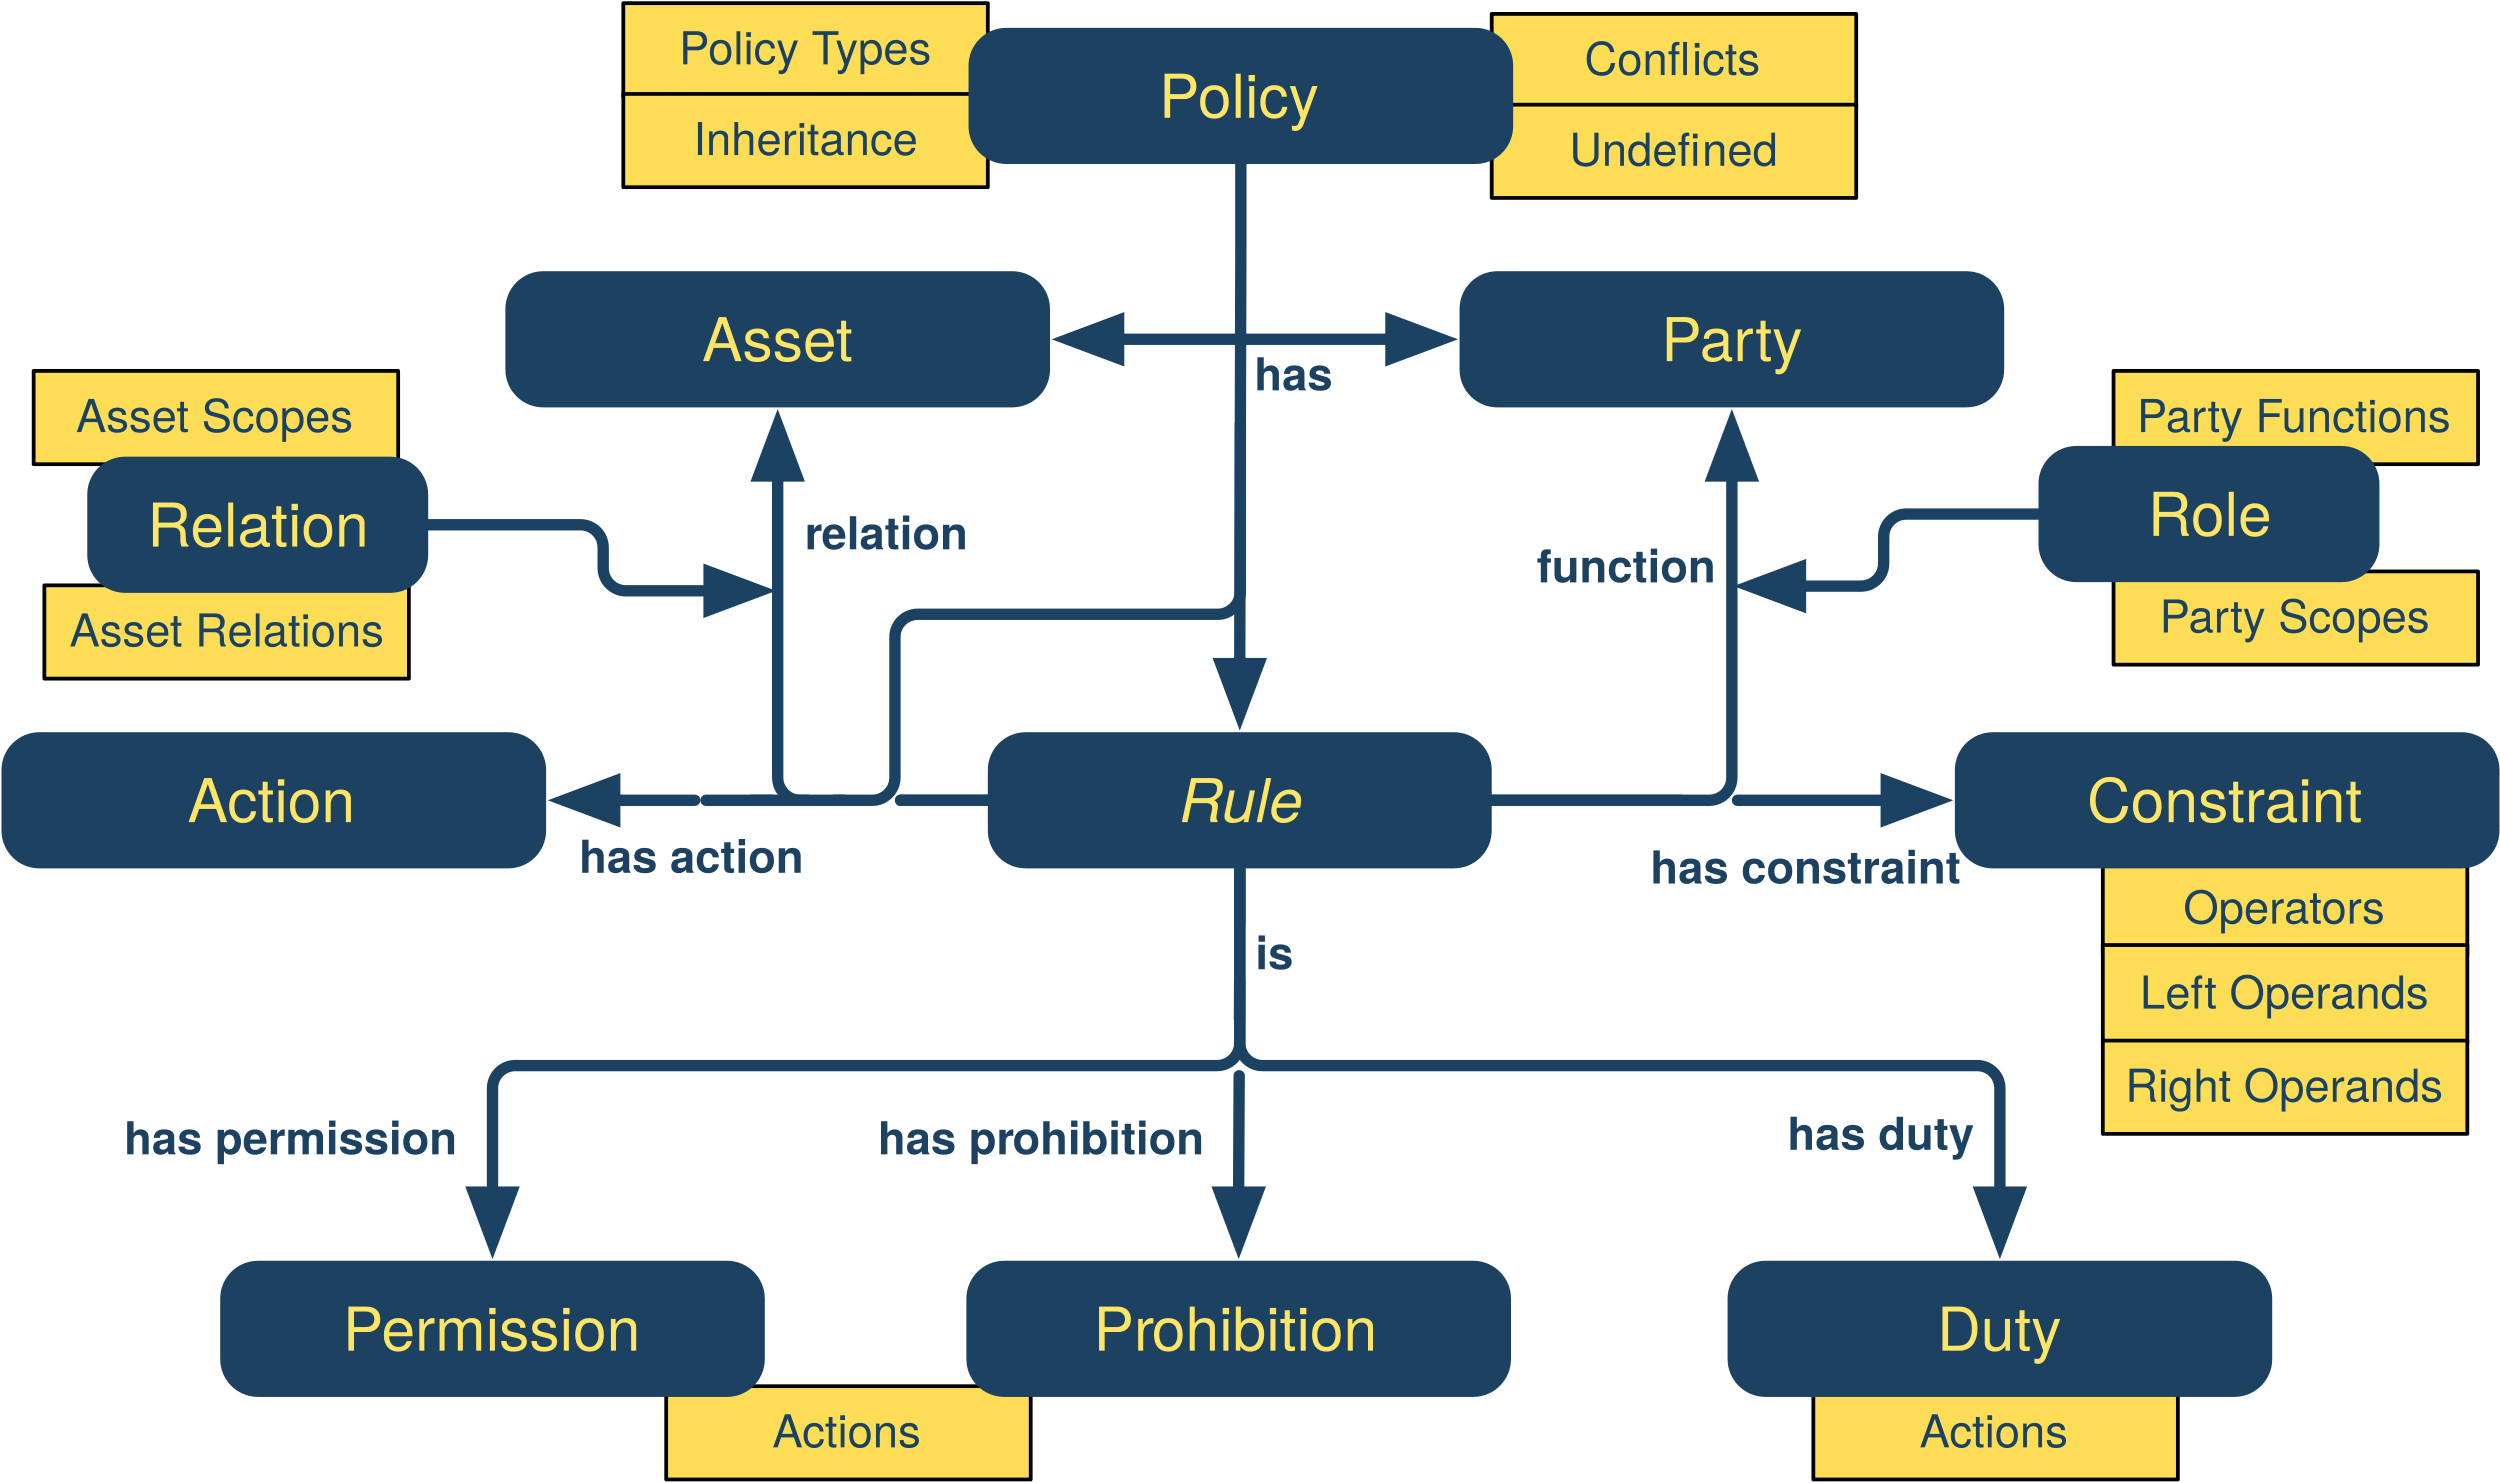
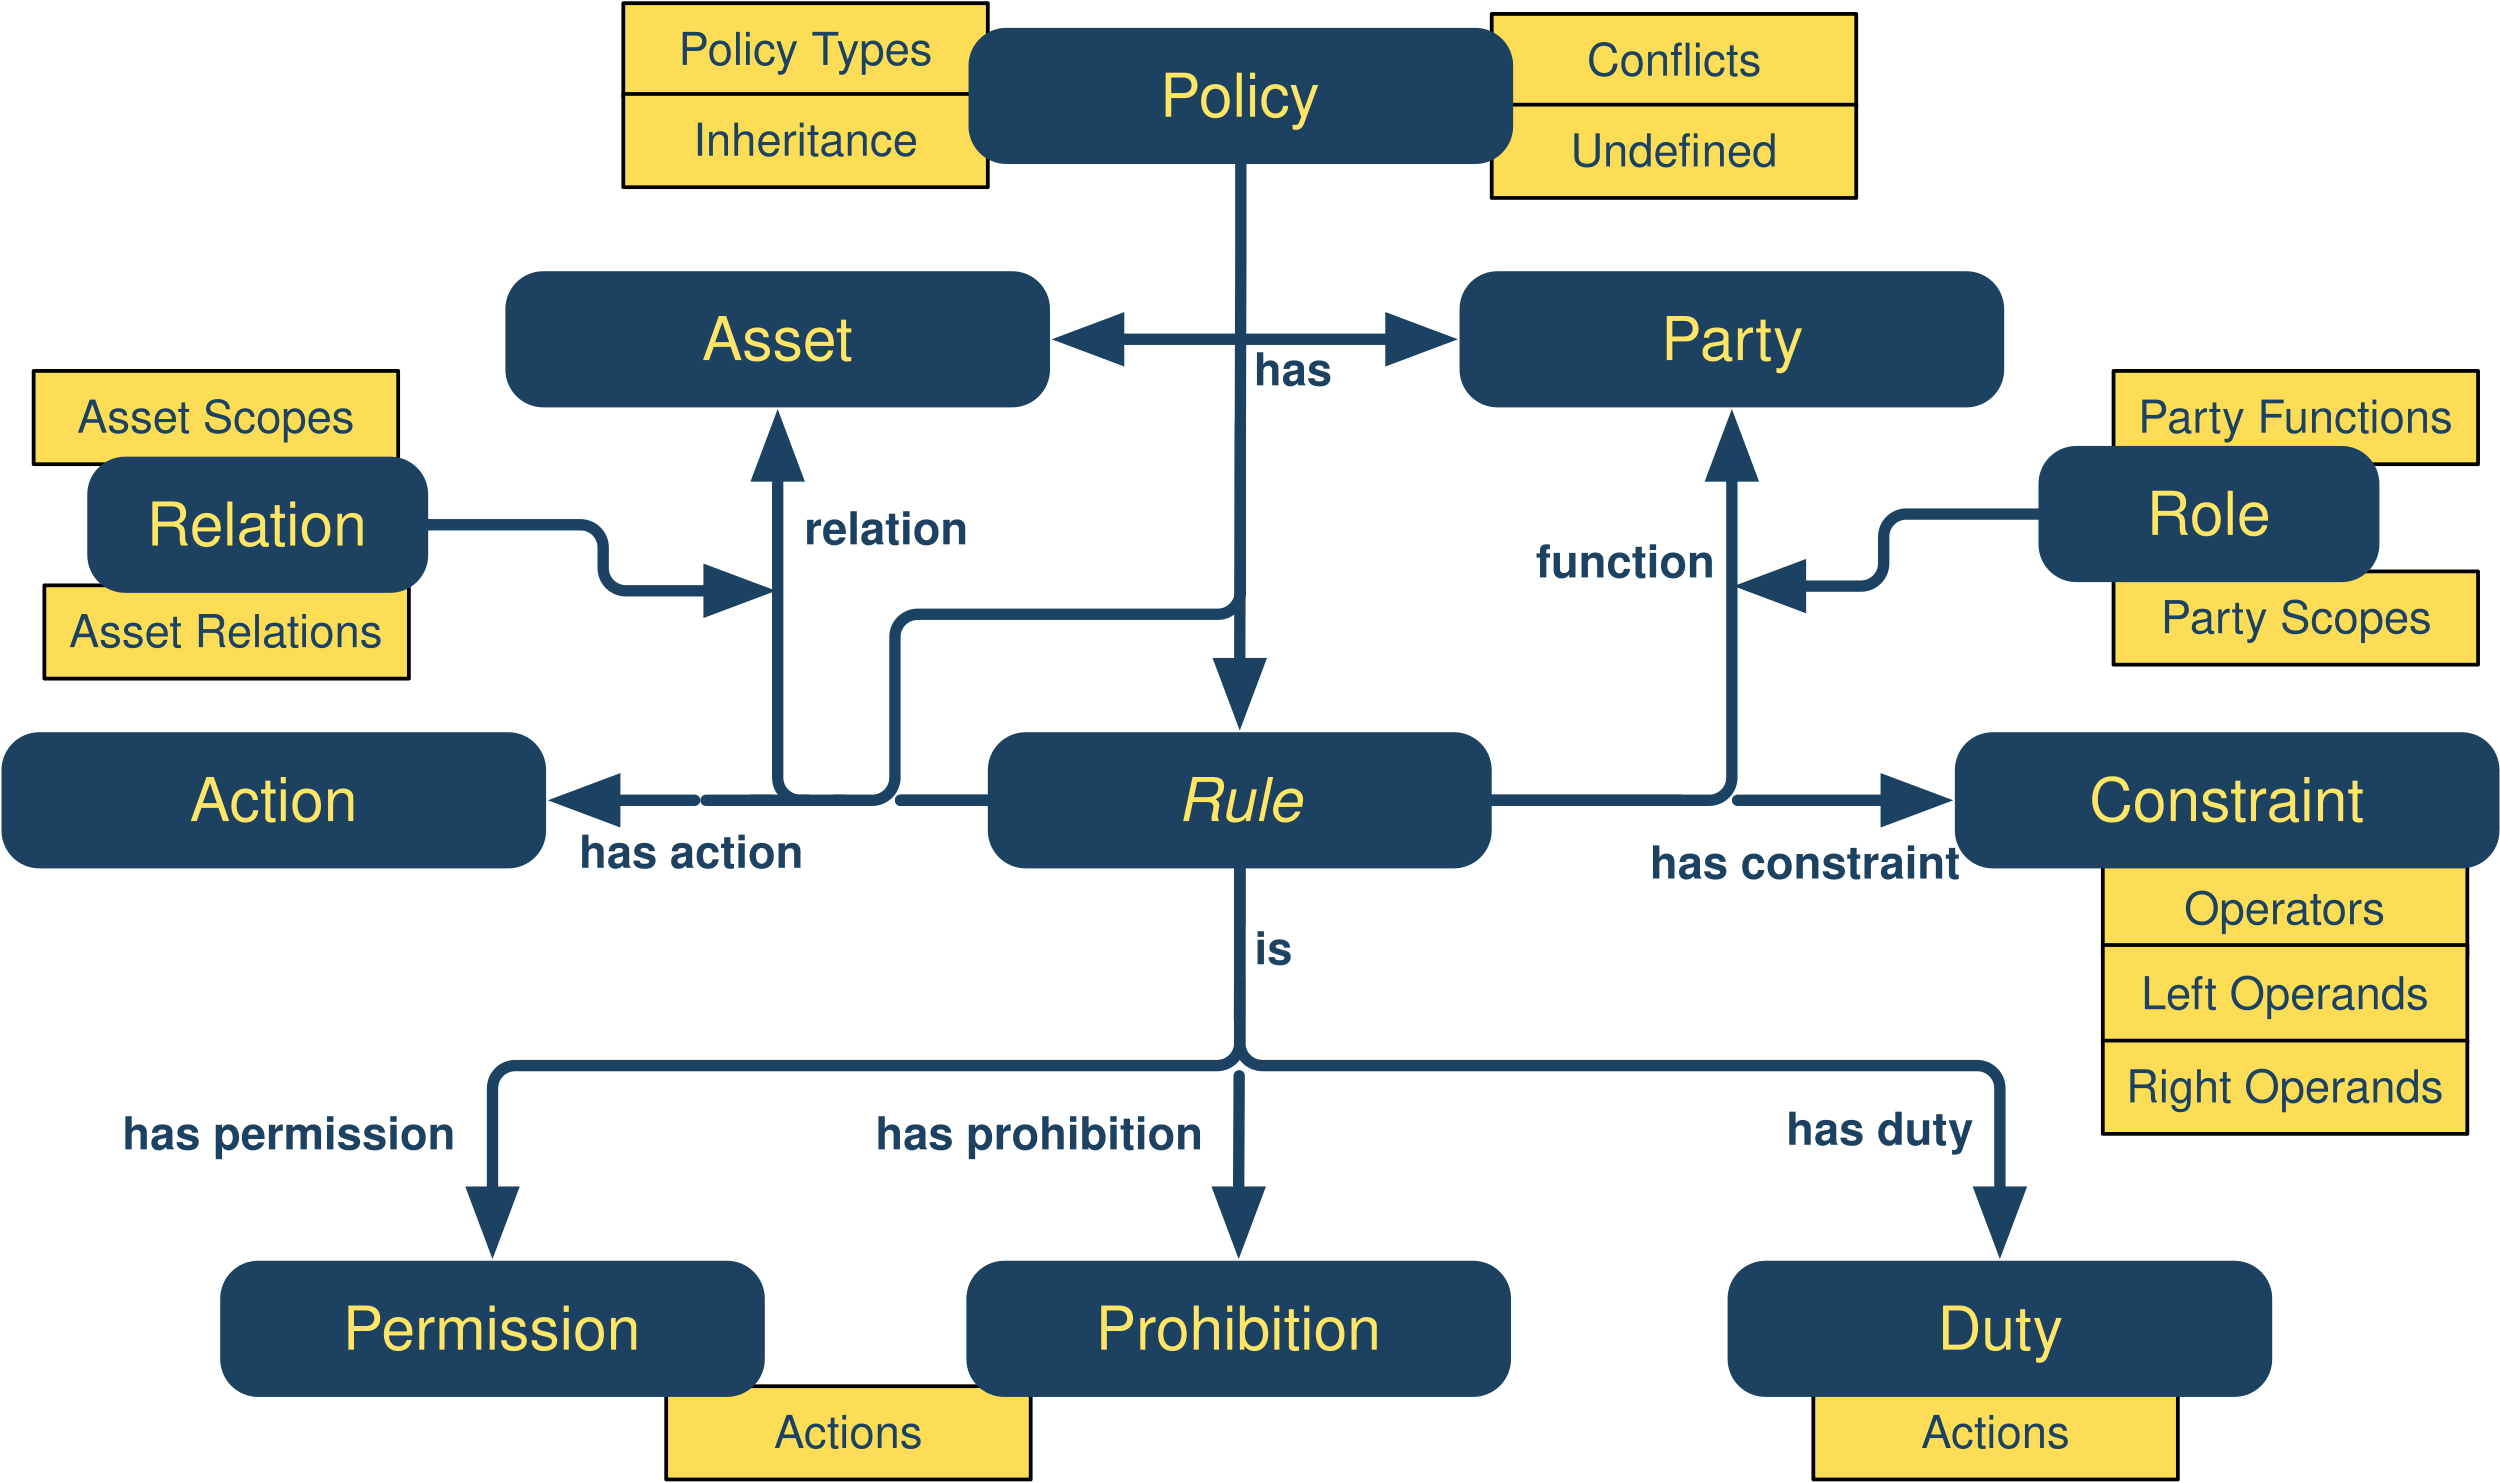
<svg xmlns="http://www.w3.org/2000/svg" version="1.1" viewBox="130 19 661 392">
  <defs>
-     <font-face font-family="Helvetica Neue" font-size="12" panose-1="2 0 5 3 0 0 0 2 0 4" units-per-em="1000" underline-position="-100" underline-thickness="50" slope="0" x-height="528" cap-height="730" ascent="951.996" descent="-212.997" font-weight="500">
-       <font-face-src>
-         <font-face-name name="HelveticaNeue" />
-       </font-face-src>
-     </font-face>
-     <font-face font-family="Helvetica Neue" font-size="16" panose-1="2 0 5 3 0 0 0 2 0 4" units-per-em="1000" underline-position="-100" underline-thickness="50" slope="0" x-height="528" cap-height="730" ascent="951.996" descent="-212.997" font-weight="500">
-       <font-face-src>
-         <font-face-name name="HelveticaNeue" />
+     <font-face font-family="Helvetica" font-size="12" units-per-em="1000" underline-position="-75.684" underline-thickness="49.316" slope="0" x-height="522.949" cap-height="717.285" ascent="770.019" descent="-229.98" font-weight="500">
+       <font-face-src>
+         <font-face-name name="Helvetica" />
+       </font-face-src>
+     </font-face>
+     <font-face font-family="Helvetica" font-size="16" units-per-em="1000" underline-position="-75.684" underline-thickness="49.316" slope="0" x-height="522.949" cap-height="717.285" ascent="770.019" descent="-229.98" font-weight="500">
+       <font-face-src>
+         <font-face-name name="Helvetica" />
      </font-face-src>
    </font-face>
    <marker orient="auto" overflow="visible" markerUnits="strokeWidth" id="FilledArrow_Marker" viewBox="-1 -3 7 6" markerWidth="7" markerHeight="6" color="#1b4262">
      <g>
        <path d="M 4.48 0 L 0 -1.68 L 0 1.68 Z" fill="currentColor" stroke="currentColor" stroke-width="1" />
      </g>
    </marker>
-     <font-face font-family="Helvetica Neue" font-size="12" panose-1="2 0 8 3 0 0 0 9 0 4" units-per-em="1000" underline-position="-100" underline-thickness="50" slope="0" x-height="530" cap-height="730" ascent="975.006" descent="-216.995" font-weight="bold">
-       <font-face-src>
-         <font-face-name name="HelveticaNeue-Bold" />
-       </font-face-src>
-     </font-face>
-     <font-face font-family="Helvetica Neue" font-size="16" panose-1="2 0 5 3 0 0 0 9 0 4" units-per-em="1000" underline-position="-100" underline-thickness="50" slope="-750" x-height="528" cap-height="730" ascent="957.001" descent="-212.997" font-style="italic" font-weight="500">
-       <font-face-src>
-         <font-face-name name="HelveticaNeue-Italic" />
+     <font-face font-family="Helvetica" font-size="12" units-per-em="1000" underline-position="-75.684" underline-thickness="49.316" slope="0" x-height="532.227" cap-height="719.727" ascent="770.019" descent="-229.98" font-weight="bold">
+       <font-face-src>
+         <font-face-name name="Helvetica-Bold" />
+       </font-face-src>
+     </font-face>
+     <font-face font-family="Helvetica" font-size="16" units-per-em="1000" underline-position="-75.684" underline-thickness="49.316" slope="-750" x-height="522.949" cap-height="717.285" ascent="770.019" descent="-229.98" font-style="italic" font-weight="500">
+       <font-face-src>
+         <font-face-name name="Helvetica-Oblique" />
      </font-face-src>
    </font-face>
    <marker orient="auto" overflow="visible" markerUnits="strokeWidth" id="FilledArrow_Marker_2" viewBox="-6 -3 7 6" markerWidth="7" markerHeight="6" color="#1b4262">
      <g>
        <path d="M -4.48 0 L 0 1.68 L 0 -1.68 Z" fill="currentColor" stroke="currentColor" stroke-width="1" />
      </g>
    </marker>
    <marker orient="auto" overflow="visible" markerUnits="strokeWidth" id="FilledArrow_Marker_3" viewBox="-1 -3 7 6" markerWidth="7" markerHeight="6" color="#1b4262">
      <g>
        <path d="M 4.48 0 L 0 -1.68 L 0 1.68 Z" fill="currentColor" stroke="currentColor" stroke-width="1" />
      </g>
    </marker>
    <marker orient="auto" overflow="visible" markerUnits="strokeWidth" id="FilledArrow_Marker_4" viewBox="-6 -3 7 6" markerWidth="7" markerHeight="6" color="#1b4262">
      <g>
        <path d="M -4.48 0 L 0 1.68 L 0 -1.68 Z" fill="currentColor" stroke="currentColor" stroke-width="1" />
      </g>
    </marker>
  </defs>
  <g stroke="none" stroke-opacity="1" stroke-dasharray="none" fill="none" fill-opacity="1">
    <rect fill="white" width="806" height="536" />
    <g>
      <rect x="138.898" y="117.071" width="96.378" height="24.661" fill="#fddd55" />
      <rect x="138.898" y="117.071" width="96.378" height="24.661" stroke="black" stroke-linecap="round" stroke-linejoin="round" stroke-width="1" />
-       <text transform="translate(143.8976 122.2336)" fill="#1b4262">
-         <tspan font-family="Helvetica Neue" font-size="12" font-weight="500" fill="#1b4262" x="6.187" y="11" textLength="74.004">Asset Scopes</tspan>
+       <text transform="translate(143.8976 122.4016)" fill="#1b4262">
+         <tspan font-family="Helvetica" font-size="12" font-weight="500" fill="#1b4262" x="6.503" y="11" textLength="73.371">Asset Scopes</tspan>
      </text>
      <rect x="524.409" y="22.677" width="96.378" height="24.661" fill="#fddd55" />
      <rect x="524.409" y="22.677" width="96.378" height="24.661" stroke="black" stroke-linecap="round" stroke-linejoin="round" stroke-width="1" />
-       <text transform="translate(529.4094 27.83987)" fill="#1b4262">
-         <tspan font-family="Helvetica Neue" font-size="12" font-weight="500" fill="#1b4262" x="19.525" y="11" textLength="28.44">Confl</tspan>
-         <tspan font-family="Helvetica Neue" font-size="12" font-weight="500" fill="#1b4262" x="47.965" y="11" textLength="18.888">icts</tspan>
+       <text transform="translate(529.4094 28.00787)" fill="#1b4262">
+         <tspan font-family="Helvetica" font-size="12" font-weight="500" fill="#1b4262" x="20.182" y="11" textLength="28.014">Confl</tspan>
+         <tspan font-family="Helvetica" font-size="12" font-weight="500" fill="#1b4262" x="48.196" y="11" textLength="18">icts</tspan>
      </text>
      <rect x="524.409" y="46.672" width="96.378" height="24.661" fill="#fddd55" />
      <rect x="524.409" y="46.672" width="96.378" height="24.661" stroke="black" stroke-linecap="round" stroke-linejoin="round" stroke-width="1" />
-       <text transform="translate(529.4094 51.83463)" fill="#1b4262">
-         <tspan font-family="Helvetica Neue" font-size="12" font-weight="500" fill="#1b4262" x="15.517" y="11" textLength="35.112">Undefi</tspan>
-         <tspan font-family="Helvetica Neue" font-size="12" font-weight="500" fill="#1b4262" x="50.629" y="11" textLength="20.232">ned</tspan>
+       <text transform="translate(529.4094 52.00263)" fill="#1b4262">
+         <tspan font-family="Helvetica" font-size="12" font-weight="500" fill="#1b4262" x="15.834" y="11" textLength="34.688">Undefi</tspan>
+         <tspan font-family="Helvetica" font-size="12" font-weight="500" fill="#1b4262" x="50.522" y="11" textLength="20.021">ned</tspan>
      </text>
      <rect x="685.984" y="247.039" width="96.378" height="24.661" fill="#fddd55" />
      <rect x="685.984" y="247.039" width="96.378" height="24.661" stroke="black" stroke-linecap="round" stroke-linejoin="round" stroke-width="1" />
-       <text transform="translate(690.9842 252.2021)" fill="#1b4262">
-         <tspan font-family="Helvetica Neue" font-size="12" font-weight="500" fill="#1b4262" x="16.297" y="11" textLength="53.784">Operators</tspan>
+       <text transform="translate(690.9842 252.3701)" fill="#1b4262">
+         <tspan font-family="Helvetica" font-size="12" font-weight="500" fill="#1b4262" x="16.511" y="11" textLength="53.355">Operators</tspan>
      </text>
      <rect x="141.732" y="173.764" width="96.378" height="24.661" fill="#fddd55" />
      <rect x="141.732" y="173.764" width="96.378" height="24.661" stroke="black" stroke-linecap="round" stroke-linejoin="round" stroke-width="1" />
-       <text transform="translate(146.7323 178.9265)" fill="#1b4262">
-         <tspan font-family="Helvetica Neue" font-size="12" font-weight="500" fill="#1b4262" x="1.633" y="11" textLength="83.112">Asset Relations</tspan>
+       <text transform="translate(146.7323 179.0945)" fill="#1b4262">
+         <tspan font-family="Helvetica" font-size="12" font-weight="500" fill="#1b4262" x="1.502" y="11" textLength="83.373">Asset Relations</tspan>
      </text>
      <rect x="685.984" y="268.866" width="96.378" height="25.937" fill="#fddd55" />
      <rect x="685.984" y="268.866" width="96.378" height="25.937" stroke="black" stroke-linecap="round" stroke-linejoin="round" stroke-width="1" />
-       <text transform="translate(690.9842 274.6666)" fill="#1b4262">
-         <tspan font-family="Helvetica Neue" font-size="12" font-weight="500" fill="#1b4262" x="4.843" y="11" textLength="76.692">Left Operands</tspan>
+       <text transform="translate(690.9842 274.8346)" fill="#1b4262">
+         <tspan font-family="Helvetica" font-size="12" font-weight="500" fill="#1b4262" x="5.165" y="11" textLength="76.049">Left Operands</tspan>
      </text>
      <rect x="609.449" y="385.512" width="96.378" height="24.661" fill="#fddd55" />
      <rect x="609.449" y="385.512" width="96.378" height="24.661" stroke="black" stroke-linecap="round" stroke-linejoin="round" stroke-width="1" />
-       <text transform="translate(614.4488 390.6745)" fill="#1b4262">
-         <tspan font-family="Helvetica Neue" font-size="12" font-weight="500" fill="#1b4262" x="23.077" y="11" textLength="40.224">Actions</tspan>
+       <text transform="translate(614.4488 390.8425)" fill="#1b4262">
+         <tspan font-family="Helvetica" font-size="12" font-weight="500" fill="#1b4262" x="23.513" y="11" textLength="39.352">Actions</tspan>
      </text>
      <rect x="306.142" y="385.512" width="96.378" height="24.661" fill="#fddd55" />
      <rect x="306.142" y="385.512" width="96.378" height="24.661" stroke="black" stroke-linecap="round" stroke-linejoin="round" stroke-width="1" />
-       <text transform="translate(311.1417 390.6745)" fill="#1b4262">
-         <tspan font-family="Helvetica Neue" font-size="12" font-weight="500" fill="#1b4262" x="23.077" y="11" textLength="40.224">Actions</tspan>
+       <text transform="translate(311.1417 390.8425)" fill="#1b4262">
+         <tspan font-family="Helvetica" font-size="12" font-weight="500" fill="#1b4262" x="23.513" y="11" textLength="39.352">Actions</tspan>
      </text>
      <rect x="294.803" y="19.843" width="96.378" height="24.661" fill="#fddd55" />
      <rect x="294.803" y="19.843" width="96.378" height="24.661" stroke="black" stroke-linecap="round" stroke-linejoin="round" stroke-width="1" />
-       <text transform="translate(299.8032 25.00523)" fill="#1b4262">
-         <tspan font-family="Helvetica Neue" font-size="12" font-weight="500" fill="#1b4262" x="9.745" y="11" textLength="42.66">Policy T</tspan>
-         <tspan font-family="Helvetica Neue" font-size="12" font-weight="500" fill="#1b4262" x="51.073" y="11" textLength="25.56">ypes</tspan>
+       <text transform="translate(299.8032 25.17323)" fill="#1b4262">
+         <tspan font-family="Helvetica" font-size="12" font-weight="500" fill="#1b4262" x="9.612" y="11" textLength="35.344">Policy </tspan>
+         <tspan font-family="Helvetica" font-size="12" font-weight="500" fill="#1b4262" x="44.745" y="11" textLength="7.33">T</tspan>
+         <tspan font-family="Helvetica" font-size="12" font-weight="500" fill="#1b4262" x="51.418" y="11" textLength="25.348">ypes</tspan>
      </text>
      <path d="M 198.22 352.346 L 322.22 352.346 C 327.743 352.346 332.22 356.824 332.22 362.346 L 332.22 378.346 C 332.22 383.869 327.743 388.346 322.22 388.346 L 198.22 388.346 C 192.698 388.346 188.22 383.869 188.22 378.346 L 188.22 362.346 C 188.22 356.824 192.698 352.346 198.22 352.346 Z" fill="#1c4161" />
-       <text transform="translate(198.2205 361.1225)" fill="#fee566">
-         <tspan font-family="Helvetica Neue" font-size="16" font-weight="500" fill="#fee566" x="22.44" y="15" textLength="79.12">Permission</tspan>
+       <text transform="translate(198.2205 360.8465)" fill="#fee566">
+         <tspan font-family="Helvetica" font-size="16" font-weight="500" fill="#fee566" x="22.434" y="15" textLength="79.133">Permission</tspan>
      </text>
      <path d="M 395.512 352.346 L 519.512 352.346 C 525.035 352.346 529.512 356.824 529.512 362.346 L 529.512 378.346 C 529.512 383.869 525.035 388.346 519.512 388.346 L 395.512 388.346 C 389.989 388.346 385.512 383.869 385.512 378.346 L 385.512 362.346 C 385.512 356.824 389.989 352.346 395.512 352.346 Z" fill="#1c4161" />
-       <text transform="translate(395.5118 361.1225)" fill="#fee566">
-         <tspan font-family="Helvetica Neue" font-size="16" font-weight="500" fill="#fee566" x="23.624" y="15" textLength="15.696">Pr</tspan>
-         <tspan font-family="Helvetica Neue" font-size="16" font-weight="500" fill="#fee566" x="39.032" y="15" textLength="61.344">ohibition</tspan>
+       <text transform="translate(395.5118 360.8465)" fill="#fee566">
+         <tspan font-family="Helvetica" font-size="16" font-weight="500" fill="#fee566" x="24.199" y="15" textLength="75.602">Prohibition</tspan>
      </text>
      <path d="M 596.772 352.346 L 720.772 352.346 C 726.294 352.346 730.772 356.824 730.772 362.346 L 730.772 378.346 C 730.772 383.869 726.294 388.346 720.772 388.346 L 596.772 388.346 C 591.249 388.346 586.772 383.869 586.772 378.346 L 586.772 362.346 C 586.772 356.824 591.249 352.346 596.772 352.346 Z" fill="#1c4161" />
-       <text transform="translate(596.7717 361.1225)" fill="#fee566">
-         <tspan font-family="Helvetica Neue" font-size="16" font-weight="500" fill="#fee566" x="45.4" y="15" textLength="33.2">Duty</tspan>
+       <text transform="translate(596.7717 360.8465)" fill="#fee566">
+         <tspan font-family="Helvetica" font-size="16" font-weight="500" fill="#fee566" x="45.551" y="15" textLength="32.898">Duty</tspan>
      </text>
      <path d="M 140.394 212.598 L 264.394 212.598 C 269.917 212.598 274.394 217.076 274.394 222.598 L 274.394 238.598 C 274.394 244.121 269.917 248.598 264.394 248.598 L 140.394 248.598 C 134.871 248.598 130.394 244.121 130.394 238.598 L 130.394 222.598 C 130.394 217.076 134.871 212.598 140.394 212.598 Z" fill="#1c4161" />
-       <text transform="translate(140.3937 221.3744)" fill="#fee566">
-         <tspan font-family="Helvetica Neue" font-size="16" font-weight="500" fill="#fee566" x="39.184" y="15" textLength="45.632">Action</tspan>
+       <text transform="translate(140.3937 221.0984)" fill="#fee566">
+         <tspan font-family="Helvetica" font-size="16" font-weight="500" fill="#fee566" x="39.766" y="15" textLength="44.469">Action</tspan>
      </text>
      <path d="M 656.866 212.598 L 780.866 212.598 C 786.389 212.598 790.866 217.076 790.866 222.598 L 790.866 238.598 C 790.866 244.121 786.389 248.598 780.866 248.598 L 656.866 248.598 C 651.343 248.598 646.866 244.121 646.866 238.598 L 646.866 222.598 C 646.866 217.076 651.343 212.598 656.866 212.598 Z" fill="#1c4161" />
-       <text transform="translate(656.8661 221.3744)" fill="#fee566">
-         <tspan font-family="Helvetica Neue" font-size="16" font-weight="500" fill="#fee566" x="24.96" y="15" textLength="74.08">Constraint</tspan>
+       <text transform="translate(656.8661 221.0984)" fill="#fee566">
+         <tspan font-family="Helvetica" font-size="16" font-weight="500" fill="#fee566" x="25.539" y="15" textLength="72.922">Constraint</tspan>
      </text>
      <path d="M 458.079 62.362 L 458.079 84.494 C 458.079 84.5 458.079 84.505 458.079 84.51 L 457.795 190.45 C 457.795 190.456 457.795 190.461 457.795 190.466 L 457.795 194.458" marker-end="url(#FilledArrow_Marker)" stroke="#1b4262" stroke-linecap="round" stroke-linejoin="round" stroke-width="3" />
-       <text transform="translate(461.3779 110.2078)" fill="#1d4261">
-         <tspan font-family="Helvetica Neue" font-size="12" font-weight="bold" fill="#1d4261" x=".276" y="12" textLength="20.448">has</tspan>
+       <text transform="translate(461.3779 109.8819)" fill="#1d4261">
+         <tspan font-family="Helvetica" font-size="12" font-weight="bold" fill="#1d4261" x=".161" y="11" textLength="20.678">has</tspan>
      </text>
      <path d="M 273.622 90.709 L 397.622 90.709 C 403.145 90.709 407.622 95.186 407.622 100.709 L 407.622 116.709 C 407.622 122.232 403.145 126.709 397.622 126.709 L 273.622 126.709 C 268.099 126.709 263.622 122.232 263.622 116.709 L 263.622 100.709 C 263.622 95.186 268.099 90.709 273.622 90.709 Z" fill="#1c4161" />
-       <text transform="translate(273.6221 99.48466)" fill="#fee566">
-         <tspan font-family="Helvetica Neue" font-size="16" font-weight="500" fill="#fee566" x="42" y="15" textLength="40">Asset</tspan>
+       <text transform="translate(273.6221 99.20866)" fill="#fee566">
+         <tspan font-family="Helvetica" font-size="16" font-weight="500" fill="#fee566" x="41.992" y="15" textLength="40.016">Asset</tspan>
      </text>
      <path d="M 525.905 90.709 L 649.905 90.709 C 655.428 90.709 659.905 95.186 659.905 100.709 L 659.905 116.709 C 659.905 122.232 655.428 126.709 649.905 126.709 L 525.905 126.709 C 520.383 126.709 515.905 122.232 515.905 116.709 L 515.905 100.709 C 515.905 95.186 520.383 90.709 525.905 90.709 Z" fill="#1c4161" />
-       <text transform="translate(525.9055 99.48466)" fill="#fee566">
-         <tspan font-family="Helvetica Neue" font-size="16" font-weight="500" fill="#fee566" x="43.336" y="15" textLength="37.328">Party</tspan>
+       <text transform="translate(525.9055 99.20866)" fill="#fee566">
+         <tspan font-family="Helvetica" font-size="16" font-weight="500" fill="#fee566" x="43.328" y="15" textLength="37.344">Party</tspan>
      </text>
      <path d="M 163.071 139.748 L 233.213 139.748 C 238.735 139.748 243.213 144.225 243.213 149.748 L 243.213 165.748 C 243.213 171.271 238.735 175.748 233.213 175.748 L 163.071 175.748 C 157.548 175.748 153.071 171.271 153.071 165.748 L 153.071 149.748 C 153.071 144.225 157.548 139.748 163.071 139.748 Z" fill="#1c4161" />
-       <text transform="translate(163.0709 148.524)" fill="#fee566">
-         <tspan font-family="Helvetica Neue" font-size="16" font-weight="500" fill="#fee566" x="5.887" y="15" textLength="58.368">Relation</tspan>
+       <text transform="translate(163.0709 148.248)" fill="#fee566">
+         <tspan font-family="Helvetica" font-size="16" font-weight="500" fill="#fee566" x="5.719" y="15" textLength="58.703">Relation</tspan>
      </text>
      <path d="M 401.181 212.598 L 514.409 212.598 C 519.932 212.598 524.409 217.076 524.409 222.598 L 524.409 238.598 C 524.409 244.121 519.932 248.598 514.409 248.598 L 401.181 248.598 C 395.658 248.598 391.181 244.121 391.181 238.598 L 391.181 222.598 C 391.181 217.076 395.658 212.598 401.181 212.598 Z" fill="#1c4161" />
-       <text transform="translate(401.1811 221.3744)" fill="#fee566">
-         <tspan font-family="Helvetica Neue" font-size="16" font-style="italic" font-weight="500" fill="#fee566" x="40.614" y="15" textLength="32">Rule</tspan>
+       <text transform="translate(401.1811 221.0984)" fill="#fee566">
+         <tspan font-family="Helvetica" font-size="16" font-style="italic" font-weight="500" fill="#fee566" x="40.161" y="15" textLength="32.906">Rule</tspan>
      </text>
      <path d="M 457.795 248.598 L 457.795 263.224 M 457.76 278.224 L 457.711 288.439 M 457.639 303.439 L 457.512 330.192 C 457.512 330.202 457.512 330.211 457.512 330.221 L 457.512 334.206" marker-end="url(#FilledArrow_Marker)" stroke="#1b4262" stroke-linecap="round" stroke-linejoin="round" stroke-width="3" />
      <path d="M 457.795 248.598 L 457.795 270.738 L 457.795 294.738 C 457.795 298.052 460.482 300.738 463.795 300.738 L 652.772 300.738 C 656.085 300.738 658.772 303.425 658.772 306.738 L 658.772 330.206 L 658.772 334.206" marker-end="url(#FilledArrow_Marker)" stroke="#1b4262" stroke-linecap="round" stroke-linejoin="round" stroke-width="3" />
      <path d="M 457.795 248.598 L 457.795 270.738 L 457.795 294.738 C 457.795 298.052 455.109 300.738 451.795 300.738 L 266.22 300.738 C 262.907 300.738 260.22 303.425 260.22 306.738 L 260.22 330.206 L 260.22 334.206" marker-end="url(#FilledArrow_Marker)" stroke="#1b4262" stroke-linecap="round" stroke-linejoin="round" stroke-width="3" />
-       <text transform="translate(461.7047 263.2787)" fill="#1d4261">
-         <tspan font-family="Helvetica Neue" font-size="12" font-weight="bold" fill="#1d4261" x=".23" y="12" textLength="9.54">is</tspan>
+       <text transform="translate(461.2047 262.9527)" fill="#1d4261">
+         <tspan font-family="Helvetica" font-size="12" font-weight="bold" fill="#1d4261" x=".496" y="11" textLength="10.008">is</tspan>
      </text>
      <path d="M 391.181 230.598 L 369.041 230.598 L 368.122 230.598 M 353.122 230.598 L 350.644 230.598 M 334.122 230.598 L 328.667 230.598 M 313.667 230.598 L 296.534 230.598 L 292.534 230.598" marker-end="url(#FilledArrow_Marker)" stroke="#1b4262" stroke-linecap="round" stroke-linejoin="round" stroke-width="3" />
-       <text transform="translate(282.7953 237.7669)" fill="#1d4261">
-         <tspan font-family="Helvetica Neue" font-size="12" font-weight="bold" fill="#1d4261" x=".336" y="12" textLength="59.328">has action</tspan>
+       <text transform="translate(282.7953 237.4409)" fill="#1d4261">
+         <tspan font-family="Helvetica" font-size="12" font-weight="bold" fill="#1d4261" x=".325" y="11" textLength="59.35">has action</tspan>
      </text>
      <path d="M 524.409 230.598 L 546.549 230.598 L 574.405 230.598 M 589.405 230.598 L 624.726 230.598 L 628.726 230.598" marker-end="url(#FilledArrow_Marker)" stroke="#1b4262" stroke-linecap="round" stroke-linejoin="round" stroke-width="3" />
-       <text transform="translate(566.2598 240.6016)" fill="#1d4261">
-         <tspan font-family="Helvetica Neue" font-size="12" font-weight="bold" fill="#1d4261" x=".11" y="12" textLength="81.78">has constraint</tspan>
+       <text transform="translate(565.7598 240.2756)" fill="#1d4261">
+         <tspan font-family="Helvetica" font-size="12" font-weight="bold" fill="#1d4261" x=".49" y="11" textLength="82.02">has constraint</tspan>
      </text>
      <path d="M 391.181 230.598 L 369.041 230.598 L 368.122 230.598 M 343.622 230.598 L 341.622 230.598 C 338.308 230.598 335.622 227.912 335.622 224.598 L 335.622 148.849 L 335.622 144.849" marker-end="url(#FilledArrow_Marker)" stroke="#1b4262" stroke-linecap="round" stroke-linejoin="round" stroke-width="3" />
      <path d="M 524.409 230.598 L 546.549 230.598 L 581.905 230.598 C 585.219 230.598 587.905 227.912 587.905 224.598 L 587.905 148.849 L 587.905 144.849" marker-end="url(#FilledArrow_Marker)" stroke="#1b4262" stroke-linecap="round" stroke-linejoin="round" stroke-width="3" />
      <path d="M 606.045 173.968 L 610.045 173.968 L 622.045 173.968 C 625.359 173.968 628.045 171.282 628.045 167.968 L 628.045 160.913 C 628.045 157.6 630.732 154.913 634.045 154.913 L 646.836 154.913 L 668.976 154.913" marker-start="url(#FilledArrow_Marker_2)" stroke="#1b4262" stroke-linecap="round" stroke-linejoin="round" stroke-width="3" />
      <path d="M 317.482 175.207 L 313.482 175.207 L 295.482 175.207 C 292.168 175.207 289.482 172.521 289.482 169.207 L 289.482 163.748 C 289.482 160.434 286.796 157.748 283.482 157.748 L 265.353 157.748 L 243.213 157.748" marker-start="url(#FilledArrow_Marker_2)" stroke="#1b4262" stroke-linecap="round" stroke-linejoin="round" stroke-width="3" />
      <rect x="685.984" y="294.136" width="96.378" height="24.661" fill="#fddd55" />
      <rect x="685.984" y="294.136" width="96.378" height="24.661" stroke="black" stroke-linecap="round" stroke-linejoin="round" stroke-width="1" />
-       <text transform="translate(690.9842 299.2992)" fill="#1b4262">
-         <tspan font-family="Helvetica Neue" font-size="12" font-weight="500" fill="#1b4262" x=".955" y="11" textLength="84.468">Right Operands</tspan>
+       <text transform="translate(690.9842 299.4672)" fill="#1b4262">
+         <tspan font-family="Helvetica" font-size="12" font-weight="500" fill="#1b4262" x="1.166" y="11" textLength="84.047">Right Operands</tspan>
      </text>
      <rect x="688.819" y="117.071" width="96.378" height="24.661" fill="#fddd55" />
      <rect x="688.819" y="117.071" width="96.378" height="24.661" stroke="black" stroke-linecap="round" stroke-linejoin="round" stroke-width="1" />
-       <text transform="translate(693.8189 122.2336)" fill="#1b4262">
-         <tspan font-family="Helvetica Neue" font-size="12" font-weight="500" fill="#1b4262" x="1.183" y="11" textLength="84.012">Party Functions</tspan>
+       <text transform="translate(693.8189 122.4016)" fill="#1b4262">
+         <tspan font-family="Helvetica" font-size="12" font-weight="500" fill="#1b4262" x="1.505" y="11" textLength="83.367">Party Functions</tspan>
      </text>
      <rect x="688.819" y="170.079" width="96.378" height="24.661" fill="#fddd55" />
      <rect x="688.819" y="170.079" width="96.378" height="24.661" stroke="black" stroke-linecap="round" stroke-linejoin="round" stroke-width="1" />
-       <text transform="translate(693.8189 175.2414)" fill="#1b4262">
-         <tspan font-family="Helvetica Neue" font-size="12" font-weight="500" fill="#1b4262" x="7.189" y="11" textLength="72">Party Scopes</tspan>
+       <text transform="translate(693.8189 175.4094)" fill="#1b4262">
+         <tspan font-family="Helvetica" font-size="12" font-weight="500" fill="#1b4262" x="7.505" y="11" textLength="71.367">Party Scopes</tspan>
      </text>
      <path d="M 678.976 136.913 L 749.118 136.913 C 754.641 136.913 759.118 141.391 759.118 146.913 L 759.118 162.913 C 759.118 168.436 754.641 172.913 749.118 172.913 L 678.976 172.913 C 673.453 172.913 668.976 168.436 668.976 162.913 L 668.976 146.913 C 668.976 141.391 673.453 136.913 678.976 136.913 Z" fill="#1c4161" />
-       <text transform="translate(678.9764 145.6894)" fill="#fee566">
-         <tspan font-family="Helvetica Neue" font-size="16" font-weight="500" fill="#fee566" x="18.927" y="15" textLength="32.288">Role</tspan>
-       </text>
-       <text transform="translate(342.3228 152.2393)" fill="#1d4261">
-         <tspan font-family="Helvetica Neue" font-size="12" font-weight="bold" fill="#1d4261" x=".454" y="12" textLength="4.668">r</tspan>
-         <tspan font-family="Helvetica Neue" font-size="12" font-weight="bold" fill="#1d4261" x="4.906" y="12" textLength="38.64">elation</tspan>
-       </text>
-       <text transform="translate(536.252 160.9874)" fill="#1d4261">
-         <tspan font-family="Helvetica Neue" font-size="12" font-weight="bold" fill="#1d4261" x=".058" y="12" textLength="46.884">function</tspan>
-       </text>
-       <text transform="translate(162.3622 312.2032)" fill="#1d4261">
-         <tspan font-family="Helvetica Neue" font-size="12" font-weight="bold" fill="#1d4261" x=".464" y="12" textLength="87.072">has permission</tspan>
-       </text>
-       <text transform="translate(361.7874 312.2032)" fill="#1d4261">
-         <tspan font-family="Helvetica Neue" font-size="12" font-weight="bold" fill="#1d4261" x=".346" y="12" textLength="35.784">has pr</tspan>
-         <tspan font-family="Helvetica Neue" font-size="12" font-weight="bold" fill="#1d4261" x="35.914" y="12" textLength="49.74">ohibition</tspan>
-       </text>
-       <text transform="translate(602.4488 311.0081)" fill="#1d4261">
-         <tspan font-family="Helvetica Neue" font-size="12" font-weight="bold" fill="#1d4261" x=".158" y="12" textLength="48.684">has duty</tspan>
+       <text transform="translate(678.9764 145.4134)" fill="#fee566">
+         <tspan font-family="Helvetica" font-size="16" font-weight="500" fill="#fee566" x="18.618" y="15" textLength="32.906">Role</tspan>
+       </text>
+       <text transform="translate(342.3228 151.9134)" fill="#1d4261">
+         <tspan font-family="Helvetica" font-size="12" font-weight="bold" fill="#1d4261" x=".329" y="11" textLength="43.342">relation</tspan>
+       </text>
+       <text transform="translate(535.752 160.6614)" fill="#1d4261">
+         <tspan font-family="Helvetica" font-size="12" font-weight="bold" fill="#1d4261" x=".34" y="11" textLength="47.32">function</tspan>
+       </text>
+       <text transform="translate(161.8622 311.8773)" fill="#1d4261">
+         <tspan font-family="Helvetica" font-size="12" font-weight="bold" fill="#1d4261" x=".484" y="11" textLength="88.031">has permission</tspan>
+       </text>
+       <text transform="translate(361.2874 311.8773)" fill="#1d4261">
+         <tspan font-family="Helvetica" font-size="12" font-weight="bold" fill="#1d4261" x=".17" y="11" textLength="86.66">has prohibition</tspan>
+       </text>
+       <text transform="translate(601.9488 310.6821)" fill="#1d4261">
+         <tspan font-family="Helvetica" font-size="12" font-weight="bold" fill="#1d4261" x=".329" y="11" textLength="49.342">has duty</tspan>
      </text>
      <rect x="294.803" y="43.837" width="96.378" height="24.661" fill="#fddd55" />
      <rect x="294.803" y="43.837" width="96.378" height="24.661" stroke="black" stroke-linecap="round" stroke-linejoin="round" stroke-width="1" />
-       <text transform="translate(299.8032 48.99998)" fill="#1b4262">
-         <tspan font-family="Helvetica Neue" font-size="12" font-weight="500" fill="#1b4262" x="13.519" y="11" textLength="59.34">Inheritance</tspan>
+       <text transform="translate(299.8032 49.16798)" fill="#1b4262">
+         <tspan font-family="Helvetica" font-size="12" font-weight="500" fill="#1b4262" x="13.502" y="11" textLength="59.373">Inheritance</tspan>
      </text>
      <path d="M 396.079 26.362 L 520.079 26.362 C 525.602 26.362 530.079 30.839 530.079 36.362 L 530.079 52.362 C 530.079 57.885 525.602 62.362 520.079 62.362 L 396.079 62.362 C 390.556 62.362 386.079 57.885 386.079 52.362 L 386.079 36.362 C 386.079 30.839 390.556 26.362 396.079 26.362 Z" fill="#1c4161" />
-       <text transform="translate(396.0787 35.1382)" fill="#fee566">
-         <tspan font-family="Helvetica Neue" font-size="16" font-weight="500" fill="#fee566" x="40.376" y="15" textLength="43.248">Policy</tspan>
+       <text transform="translate(396.0787 34.8622)" fill="#fee566">
+         <tspan font-family="Helvetica" font-size="16" font-weight="500" fill="#fee566" x="40.66" y="15" textLength="42.68">Policy</tspan>
      </text>
      <path d="M 425.762 108.709 L 429.762 108.709 L 493.765 108.709 L 497.765 108.709" marker-end="url(#FilledArrow_Marker_3)" marker-start="url(#FilledArrow_Marker_4)" stroke="#1b4262" stroke-linecap="round" stroke-linejoin="round" stroke-width="3" />
      <path d="M 457.954 130.996 L 457.954 139.996 L 457.954 175.417 C 457.954 178.731 455.268 181.417 451.954 181.417 L 407.622 181.417 L 372.622 181.417 C 369.308 181.417 366.622 184.104 366.622 187.417 L 366.622 224.598 C 366.622 227.912 363.936 230.598 360.622 230.598 L 325.667 230.598 L 316.667 230.598" stroke="#1b4262" stroke-linecap="round" stroke-linejoin="round" stroke-width="3" />
    </g>
  </g>
</svg>
